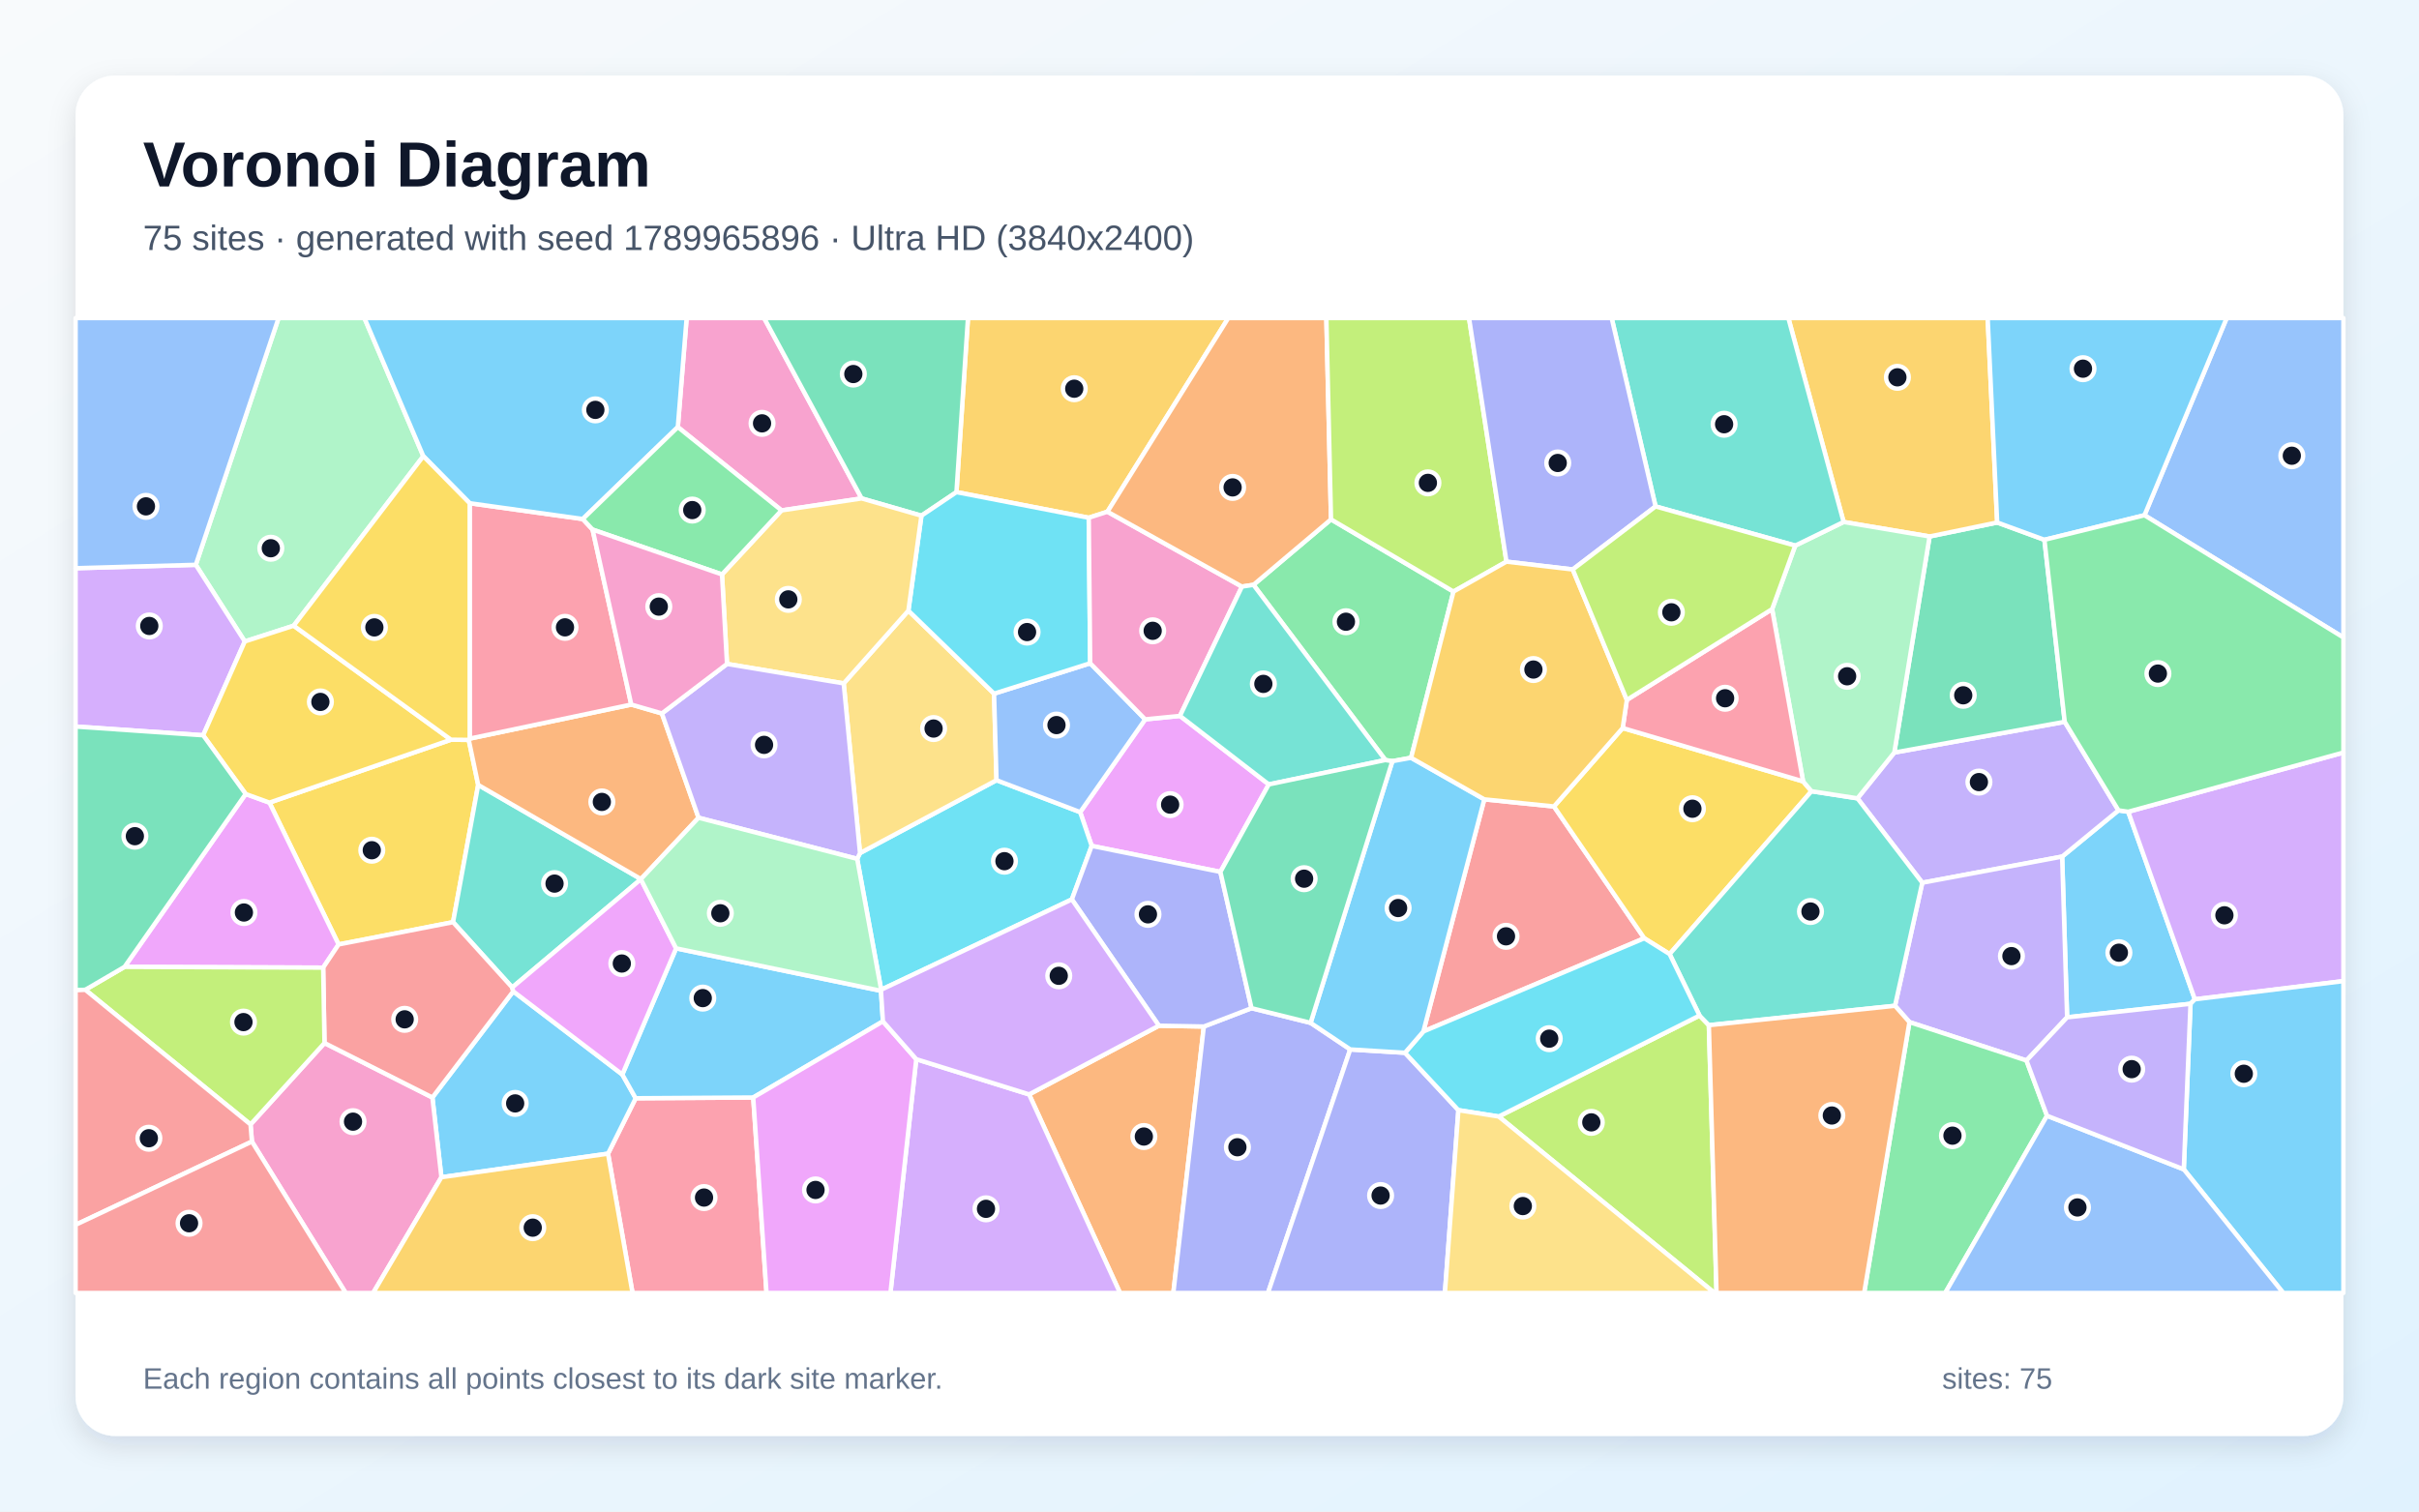
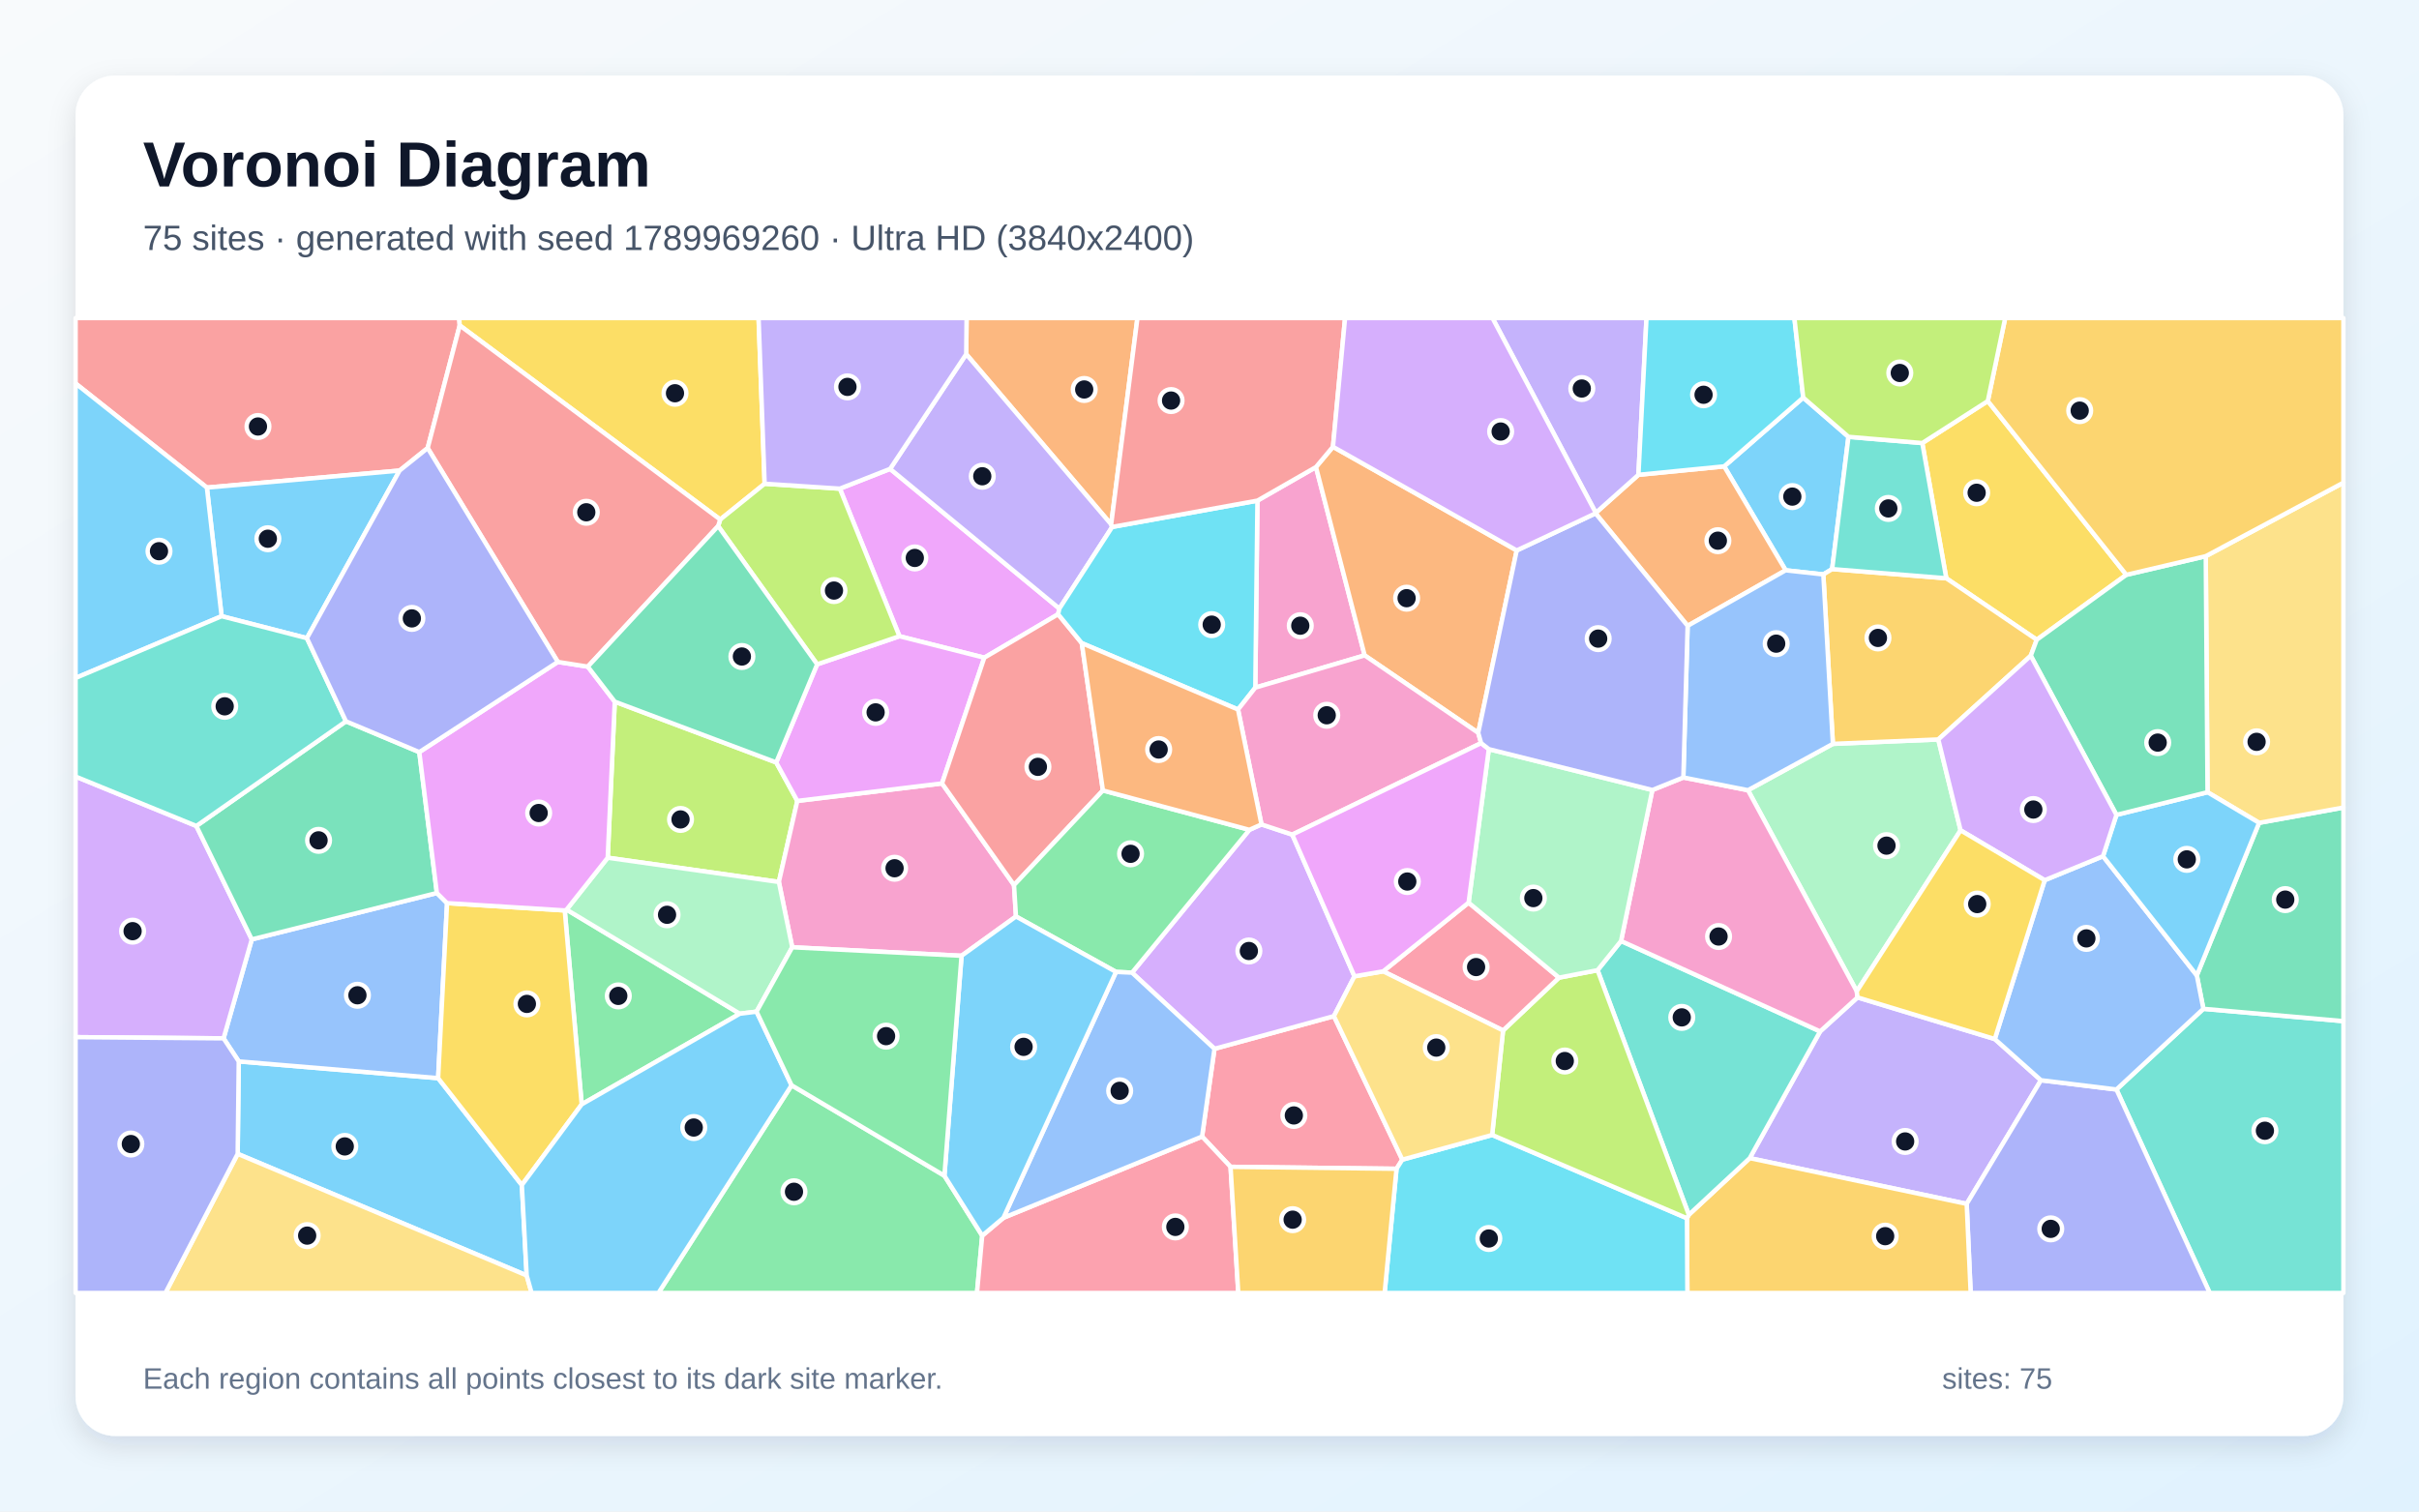
<svg xmlns="http://www.w3.org/2000/svg" width="3840" height="2400" viewBox="0 0 3840 2400" role="img" aria-labelledby="title description">
  <defs>
    <linearGradient id="background" x1="0" y1="0" x2="1" y2="1">
      <stop stop-color="#F8FAFC" />
      <stop offset="1" stop-color="#E0F2FE" />
    </linearGradient>
    <filter id="shadow" x="-5%" y="-5%" width="110%" height="110%">
      <feDropShadow dx="0" dy="15" stdDeviation="22" flood-color="#0F172A" flood-opacity=".12" />
    </filter>
  </defs>
  <rect width="3840" height="2400" fill="url(#background)" />
  <rect x="120" y="120" width="3600" height="2160" rx="63" fill="#FFFFFF" filter="url(#shadow)" />
  <g font-family="Arial, sans-serif">
    <text x="227" y="296" font-size="101" font-weight="700" fill="#0F172A">Voronoi Diagram</text>
-     <text x="227" y="397" font-size="56" fill="#475569">75 sites · generated with seed 1789965896 · Ultra HD (3840x2400)</text>
+     <text x="227" y="397" font-size="56" fill="#475569">75 sites · generated with seed 1789969260 · Ultra HD (3840x2400)</text>
  </g>
  <g stroke="#FFFFFF" stroke-width="7" stroke-linejoin="round">
-     <polygon points="3477.3,1593.8 3281.4,1615.3 3273.5,1360.1 3362.9,1286.7 3378.4,1288.9 3484.2,1586.7" fill="#38BDF8" fill-opacity="0.65" />
-     <polygon points="3051.5,1401.6 2948.6,1267.6 3007.1,1194.9 3277.6,1146.1 3362.9,1286.7 3273.5,1360.1" fill="#A78BFA" fill-opacity="0.65" />
-     <polygon points="1367.8,791.4 1240.6,810.4 1076.0,678.1 1090.0,505.0 1213.0,505.0" fill="#F472B6" fill-opacity="0.65" />
-     <polygon points="1633.6,1737.7 1839.7,1628.6 1911.0,1629.9 1862.6,2053.0 1778.0,2053.0" fill="#FB923C" fill-opacity="0.65" />
-     <polygon points="537.5,1499.6 427.7,1274.4 715.9,1174.5 744.1,1174.8 759.1,1246.3 719.2,1464.2" fill="#FACC15" fill-opacity="0.65" />
-     <polygon points="2240.0,1203.2 2210.3,1208.6 2199.2,1206.8 1989.8,928.6 2112.9,824.7 2307.3,939.3" fill="#4ADE80" fill-opacity="0.65" />
-     <polygon points="1017.4,1395.8 1017.3,1396.1 813.1,1567.9 719.2,1464.2 759.1,1246.3" fill="#2DD4BF" fill-opacity="0.65" />
-     <polygon points="3404.2,818.1 3534.7,505.0 3720.0,505.0 3720.0,1012.2" fill="#60A5FA" fill-opacity="0.65" />
-     <polygon points="1937.3,1384.4 1733.0,1343.1 1714.7,1289.5 1817.9,1142.2 1873.1,1136.7 2014.1,1245.5" fill="#E879F9" fill-opacity="0.65" />
-     <polygon points="3063.1,851.8 3170.4,829.6 3245.4,857.1 3277.6,1146.1 3007.1,1194.9" fill="#34D399" fill-opacity="0.65" />
-     <polygon points="2466.8,1280.5 2610.2,1489.8 2259.5,1637.8 2356.2,1269.2" fill="#F87171" fill-opacity="0.65" />
-     <polygon points="1911.0,1629.9 1986.7,1600.8 2080.5,1624.1 2143.4,1666.3 2012.8,2053.0 1862.6,2053.0" fill="#818CF8" fill-opacity="0.65" />
-     <polygon points="1758.0,812.5 1728.3,822.1 1518.3,781.4 1536.6,505.0 1949.8,505.0" fill="#FBBF24" fill-opacity="0.65" />
-     <polygon points="2379.1,1772.8 2697.9,1612.5 2712.7,1627.8 2724.9,2053.0 2721.7,2053.0" fill="#A3E635" fill-opacity="0.65" />
-     <polygon points="3484.2,1586.7 3378.4,1288.9 3720.0,1194.9 3720.0,1557.8" fill="#C084FC" fill-opacity="0.65" />
-     <polygon points="965.2,1831.8 1009.1,1743.8 1195.7,1742.6 1216.8,2053.0 1004.1,2053.0" fill="#FB7185" fill-opacity="0.65" />
-     <polygon points="1398.8,1571.5 1360.7,1363.7 1365.2,1354.5 1581.9,1238.8 1714.7,1289.5 1733.0,1343.1 1701.5,1428.1" fill="#22D3EE" fill-opacity="0.65" />
-     <polygon points="672.0,724.3 466.2,993.5 388.6,1018.5 310.8,896.8 442.2,505.0 578.5,505.0" fill="#86EFAC" fill-opacity="0.65" />
-     <polygon points="1339.3,1085.1 1442.0,969.6 1578.0,1101.4 1581.9,1238.8 1365.2,1354.5" fill="#FCD34D" fill-opacity="0.65" />
-     <polygon points="700.7,1869.2 686.4,1742.6 814.7,1574.1 987.9,1706.1 1009.1,1743.8 965.2,1831.8" fill="#38BDF8" fill-opacity="0.65" />
-     <polygon points="1401.6,1621.7 1195.7,1742.6 1009.1,1743.8 987.9,1706.1 1073.3,1505.8 1398.5,1573.2" fill="#38BDF8" fill-opacity="0.65" />
-     <polygon points="3216.9,1683.9 3031.1,1622.9 3008.2,1597.0 3051.5,1401.6 3273.5,1360.1 3281.4,1615.3" fill="#A78BFA" fill-opacity="0.65" />
-     <polygon points="399.9,1812.6 397.7,1785.4 515.1,1656.1 686.4,1742.6 700.7,1869.2 592.3,2053.0 548.8,2053.0" fill="#F472B6" fill-opacity="0.65" />
-     <polygon points="745.6,1172.8 1002.1,1118.7 1050.7,1132.8 1108.9,1298.4 1017.4,1395.8 759.1,1246.3 744.1,1174.8" fill="#FB923C" fill-opacity="0.65" />
-     <polygon points="2575.9,1156.0 2862.3,1240.7 2875.6,1256.3 2650.4,1514.9 2610.2,1489.8 2466.8,1280.5" fill="#FACC15" fill-opacity="0.65" />
-     <polygon points="3031.1,1622.9 3216.9,1683.9 3249.5,1771.6 3087.9,2053.0 2959.2,2053.0" fill="#4ADE80" fill-opacity="0.65" />
-     <polygon points="3008.2,1597.0 2712.7,1627.8 2697.9,1612.5 2650.4,1514.9 2875.6,1256.3 2948.6,1267.6 3051.5,1401.6" fill="#2DD4BF" fill-opacity="0.65" />
-     <polygon points="1578.0,1101.4 1730.6,1053.1 1817.9,1142.2 1714.7,1289.5 1581.9,1238.8" fill="#60A5FA" fill-opacity="0.65" />
-     <polygon points="513.0,1536.4 197.7,1535.2 390.0,1260.7 427.7,1274.4 537.5,1499.6" fill="#E879F9" fill-opacity="0.65" />
-     <polygon points="1518.3,781.4 1462.7,818.8 1367.8,791.4 1213.0,505.0 1536.6,505.0" fill="#34D399" fill-opacity="0.65" />
-     <polygon points="515.1,1656.1 513.0,1536.4 537.5,1499.6 719.2,1464.2 813.1,1567.9 814.7,1574.1 686.4,1742.6" fill="#F87171" fill-opacity="0.65" />
-     <polygon points="1986.7,1600.8 1911.0,1629.9 1839.7,1628.6 1701.5,1428.1 1733.0,1343.1 1937.3,1384.4" fill="#818CF8" fill-opacity="0.65" />
-     <polygon points="3170.4,829.6 3063.1,851.8 2926.6,828.8 2838.9,505.0 3155.3,505.0" fill="#FBBF24" fill-opacity="0.65" />
-     <polygon points="135.4,1571.6 197.7,1535.2 513.0,1536.4 515.1,1656.1 397.7,1785.4" fill="#A3E635" fill-opacity="0.65" />
-     <polygon points="310.8,896.8 388.6,1018.5 322.5,1167.5 120.0,1153.6 120.0,902.2" fill="#C084FC" fill-opacity="0.65" />
-     <polygon points="745.6,799.0 925.1,824.1 940.7,840.9 1002.1,1118.7 745.6,1172.8" fill="#FB7185" fill-opacity="0.65" />
-     <polygon points="1462.7,818.8 1518.3,781.4 1728.3,822.1 1730.6,1053.1 1578.0,1101.4 1442.0,969.6" fill="#22D3EE" fill-opacity="0.65" />
-     <polygon points="2875.6,1256.3 2862.3,1240.7 2813.1,967.2 2849.8,866.3 2926.6,828.8 3063.1,851.8 3007.1,1194.9 2948.6,1267.6" fill="#86EFAC" fill-opacity="0.65" />
-     <polygon points="1462.7,818.8 1442.0,969.6 1339.3,1085.1 1154.1,1054.2 1146.1,912.1 1240.6,810.4 1367.8,791.4" fill="#FCD34D" fill-opacity="0.65" />
-     <polygon points="925.1,824.1 745.6,799.0 672.0,724.3 578.5,505.0 1090.0,505.0 1076.0,678.1" fill="#38BDF8" fill-opacity="0.65" />
-     <polygon points="3466.6,1856.7 3477.3,1593.8 3484.2,1586.7 3720.0,1557.8 3720.0,2053.0 3624.5,2053.0" fill="#38BDF8" fill-opacity="0.65" />
-     <polygon points="1154.1,1054.2 1339.3,1085.1 1365.2,1354.5 1360.7,1363.7 1108.9,1298.4 1050.7,1132.8" fill="#A78BFA" fill-opacity="0.65" />
-     <polygon points="1730.6,1053.1 1728.3,822.1 1758.0,812.5 1971.5,931.4 1873.1,1136.7 1817.9,1142.2" fill="#F472B6" fill-opacity="0.65" />
-     <polygon points="2112.9,824.7 1989.8,928.6 1971.5,931.4 1758.0,812.5 1949.8,505.0 2105.5,505.0" fill="#FB923C" fill-opacity="0.65" />
-     <polygon points="715.9,1174.5 427.7,1274.4 390.0,1260.7 322.5,1167.5 388.6,1018.5 466.2,993.5" fill="#FACC15" fill-opacity="0.65" />
-     <polygon points="1146.1,912.1 940.7,840.9 925.1,824.1 1076.0,678.1 1240.6,810.4" fill="#4ADE80" fill-opacity="0.65" />
-     <polygon points="1971.5,931.4 1989.8,928.6 2199.2,1206.8 2014.1,1245.5 1873.1,1136.7" fill="#2DD4BF" fill-opacity="0.65" />
-     <polygon points="3249.5,1771.6 3466.6,1856.7 3624.5,2053.0 3087.9,2053.0" fill="#60A5FA" fill-opacity="0.65" />
-     <polygon points="1073.3,1505.8 987.9,1706.1 814.7,1574.1 813.1,1567.9 1017.3,1396.1" fill="#E879F9" fill-opacity="0.65" />
-     <polygon points="390.0,1260.7 197.7,1535.2 135.4,1571.6 120.0,1572.3 120.0,1153.6 322.5,1167.5" fill="#34D399" fill-opacity="0.65" />
-     <polygon points="120.0,1944.8 120.0,1572.3 135.4,1571.6 397.7,1785.4 399.9,1812.6" fill="#F87171" fill-opacity="0.65" />
-     <polygon points="2143.4,1666.3 2230.3,1671.6 2315.1,1762.7 2293.7,2053.0 2012.8,2053.0" fill="#818CF8" fill-opacity="0.65" />
-     <polygon points="700.7,1869.2 965.2,1831.8 1004.1,2053.0 592.3,2053.0" fill="#FBBF24" fill-opacity="0.65" />
-     <polygon points="2391.4,891.8 2307.3,939.3 2112.9,824.7 2105.5,505.0 2332.0,505.0" fill="#A3E635" fill-opacity="0.65" />
-     <polygon points="1454.5,1681.8 1633.6,1737.7 1778.0,2053.0 1413.5,2053.0" fill="#C084FC" fill-opacity="0.65" />
-     <polygon points="2582.5,1111.3 2813.1,967.2 2862.3,1240.7 2575.9,1156.0" fill="#FB7185" fill-opacity="0.65" />
-     <polygon points="2650.4,1514.9 2697.9,1612.5 2379.1,1772.8 2315.1,1762.7 2230.3,1671.6 2259.5,1637.8 2610.2,1489.8" fill="#22D3EE" fill-opacity="0.65" />
-     <polygon points="1108.9,1298.4 1360.7,1363.7 1398.8,1571.5 1398.5,1573.2 1073.3,1505.8 1017.3,1396.1 1017.4,1395.8" fill="#86EFAC" fill-opacity="0.65" />
-     <polygon points="2315.1,1762.7 2379.1,1772.8 2721.7,2053.0 2293.7,2053.0" fill="#FCD34D" fill-opacity="0.65" />
-     <polygon points="2356.2,1269.2 2259.5,1637.8 2230.3,1671.6 2143.4,1666.3 2080.5,1624.1 2210.3,1208.6 2240.0,1203.2" fill="#38BDF8" fill-opacity="0.65" />
-     <polygon points="3404.2,818.1 3245.4,857.1 3170.4,829.6 3155.3,505.0 3534.7,505.0" fill="#38BDF8" fill-opacity="0.65" />
-     <polygon points="3249.5,1771.6 3216.9,1683.9 3281.4,1615.3 3477.3,1593.8 3466.6,1856.7" fill="#A78BFA" fill-opacity="0.65" />
-     <polygon points="1146.1,912.1 1154.1,1054.2 1050.7,1132.8 1002.1,1118.7 940.7,840.9" fill="#F472B6" fill-opacity="0.65" />
-     <polygon points="2712.7,1627.8 3008.2,1597.0 3031.1,1622.9 2959.2,2053.0 2724.9,2053.0" fill="#FB923C" fill-opacity="0.65" />
-     <polygon points="745.6,799.0 745.6,1172.8 744.1,1174.8 715.9,1174.5 466.2,993.5 672.0,724.3" fill="#FACC15" fill-opacity="0.65" />
-     <polygon points="3378.4,1288.9 3362.9,1286.7 3277.6,1146.1 3245.4,857.1 3404.2,818.1 3720.0,1012.2 3720.0,1194.9" fill="#4ADE80" fill-opacity="0.65" />
-     <polygon points="2926.6,828.8 2849.8,866.3 2628.1,804.1 2558.4,505.0 2838.9,505.0" fill="#2DD4BF" fill-opacity="0.65" />
-     <polygon points="310.8,896.8 120.0,902.2 120.0,505.0 442.2,505.0" fill="#60A5FA" fill-opacity="0.65" />
-     <polygon points="1195.7,1742.6 1401.6,1621.7 1454.5,1681.8 1413.5,2053.0 1216.8,2053.0" fill="#E879F9" fill-opacity="0.65" />
-     <polygon points="2080.5,1624.1 1986.7,1600.8 1937.3,1384.4 2014.1,1245.5 2199.2,1206.8 2210.3,1208.6" fill="#34D399" fill-opacity="0.65" />
-     <polygon points="120.0,1944.8 399.9,1812.6 548.8,2053.0 120.0,2053.0" fill="#F87171" fill-opacity="0.65" />
-     <polygon points="2628.1,804.1 2496.6,904.2 2391.4,891.8 2332.0,505.0 2558.4,505.0" fill="#818CF8" fill-opacity="0.65" />
-     <polygon points="2496.6,904.2 2582.5,1111.3 2575.9,1156.0 2466.8,1280.5 2356.2,1269.2 2240.0,1203.2 2307.3,939.3 2391.4,891.8" fill="#FBBF24" fill-opacity="0.65" />
-     <polygon points="2496.6,904.2 2628.1,804.1 2849.8,866.3 2813.1,967.2 2582.5,1111.3" fill="#A3E635" fill-opacity="0.65" />
-     <polygon points="1454.5,1681.8 1401.6,1621.7 1398.5,1573.2 1398.8,1571.5 1701.5,1428.1 1839.7,1628.6 1633.6,1737.7" fill="#C084FC" fill-opacity="0.65" />
+     <polygon points="828.4,1881.6 836.1,2025.2 377.3,1832.1 379.0,1685.3 695.5,1711.9" fill="#38BDF8" fill-opacity="0.65" />
+     <polygon points="2777.6,1838.9 2889.3,1637.7 2948.7,1583.7 3166.6,1649.8 3239.9,1715.2 3122.0,1911.5" fill="#A78BFA" fill-opacity="0.65" />
+     <polygon points="2089.0,741.6 2166.3,1040.6 1992.7,1091.8 1996.1,794.9" fill="#F472B6" fill-opacity="0.65" />
+     <polygon points="1763.9,832.6 1533.8,562.3 1534.4,505.0 1805.6,505.0" fill="#FB923C" fill-opacity="0.65" />
+     <polygon points="3155.5,636.8 3375.4,912.7 3233.2,1015.8 3089.6,918.2 3051.5,703.5" fill="#FACC15" fill-opacity="0.65" />
+     <polygon points="923.4,1753.5 896.5,1445.6 899.4,1444.3 1174.4,1609.6" fill="#4ADE80" fill-opacity="0.65" />
+     <polygon points="3359.7,1729.9 3497.7,1601.8 3720.0,1621.4 3720.0,2053.0 3507.8,2053.0" fill="#2DD4BF" fill-opacity="0.65" />
+     <polygon points="354.9,1648.7 399.7,1491.6 693.5,1417.9 709.7,1434.0 695.5,1711.9 379.0,1685.3" fill="#60A5FA" fill-opacity="0.65" />
+     <polygon points="1679.7,975.3 1562.5,1044.3 1427.8,1010.2 1333.2,775.9 1413.0,744.5 1681.7,966.3" fill="#E879F9" fill-opacity="0.65" />
+     <polygon points="3497.7,1601.8 3487.3,1548.7 3586.2,1306.5 3720.0,1282.2 3720.0,1621.4" fill="#34D399" fill-opacity="0.65" />
+     <polygon points="729.8,516.7 678.9,711.4 634.3,747.2 328.4,774.2 120.0,608.9 120.0,505.0 728.9,505.0" fill="#F87171" fill-opacity="0.65" />
+     <polygon points="3122.0,1911.5 3239.9,1715.2 3359.7,1729.9 3507.8,2053.0 3128.3,2053.0" fill="#818CF8" fill-opacity="0.65" />
+     <polygon points="2677.9,1934.3 2680.9,1928.8 2777.6,1838.9 3122.0,1911.5 3128.3,2053.0 2678.6,2053.0" fill="#FBBF24" fill-opacity="0.65" />
+     <polygon points="975.9,1114.1 1232.2,1210.6 1265.7,1271.7 1236.4,1400.4 964.7,1361.9" fill="#A3E635" fill-opacity="0.65" />
+     <polygon points="311.7,1311.5 399.7,1491.6 354.9,1648.7 120.0,1646.8 120.0,1233.0" fill="#C084FC" fill-opacity="0.65" />
+     <polygon points="1953.4,1852.7 1908.2,1804.6 1927.9,1665.3 2117.5,1613.4 2226.1,1841.3 2216.9,1855.8" fill="#FB7185" fill-opacity="0.65" />
+     <polygon points="2216.9,1855.8 2226.1,1841.3 2368.7,1802.1 2677.9,1934.3 2678.6,2053.0 2198.0,2053.0" fill="#22D3EE" fill-opacity="0.65" />
+     <polygon points="2947.5,1574.0 2774.8,1254.7 2909.6,1181.1 3076.9,1174.1 3112.3,1318.4" fill="#86EFAC" fill-opacity="0.65" />
+     <polygon points="377.3,1832.1 836.1,2025.2 843.9,2053.0 262.6,2053.0" fill="#FCD34D" fill-opacity="0.65" />
+     <polygon points="487.2,1013.3 351.8,978.4 328.4,774.2 634.3,747.2" fill="#38BDF8" fill-opacity="0.65" />
+     <polygon points="2862.5,631.3 2934.3,693.6 2908.4,903.6 2894.4,912.1 2834.6,905.5 2737.0,740.5" fill="#38BDF8" fill-opacity="0.65" />
+     <polygon points="1533.8,562.3 1763.9,832.6 1765.5,836.7 1681.7,966.3 1413.0,744.5" fill="#A78BFA" fill-opacity="0.65" />
+     <polygon points="1609.7,1405.3 1612.8,1455.2 1526.4,1517.6 1257.6,1504.1 1236.4,1400.4 1265.7,1271.7 1495.4,1243.9" fill="#F472B6" fill-opacity="0.65" />
+     <polygon points="2679.0,993.7 2532.8,815.1 2533.2,814.3 2600.9,753.9 2737.0,740.5 2834.6,905.5" fill="#FB923C" fill-opacity="0.65" />
+     <polygon points="1213.8,768.1 1143.3,824.9 729.8,516.7 728.9,505.0 1204.2,505.0" fill="#FACC15" fill-opacity="0.65" />
+     <polygon points="1256.6,1723.2 1499.2,1866.8 1559.2,1962.0 1550.9,2053.0 1045.2,2053.0" fill="#4ADE80" fill-opacity="0.65" />
+     <polygon points="2536.0,1540.5 2573.3,1494.1 2889.3,1637.7 2777.6,1838.9 2680.9,1928.8" fill="#2DD4BF" fill-opacity="0.65" />
+     <polygon points="3245.8,1397.6 3338.4,1359.5 3487.3,1548.7 3497.7,1601.8 3359.7,1729.9 3239.9,1715.2 3166.6,1649.8" fill="#60A5FA" fill-opacity="0.65" />
+     <polygon points="1495.4,1243.9 1265.7,1271.7 1232.2,1210.6 1297.2,1054.8 1427.8,1010.2 1562.5,1044.3" fill="#E879F9" fill-opacity="0.65" />
+     <polygon points="311.7,1311.5 549.2,1145.3 665.6,1194.2 693.5,1417.9 399.7,1491.6" fill="#34D399" fill-opacity="0.65" />
+     <polygon points="1717.3,1021.2 1750.8,1255.1 1609.7,1405.3 1495.4,1243.9 1562.5,1044.3 1679.7,975.3" fill="#F87171" fill-opacity="0.65" />
+     <polygon points="120.0,1646.8 354.9,1648.7 379.0,1685.3 377.3,1832.1 262.6,2053.0 120.0,2053.0" fill="#818CF8" fill-opacity="0.65" />
+     <polygon points="3223.7,1041.2 3076.9,1174.1 2909.6,1181.1 2894.4,912.1 2908.4,903.6 3089.6,918.2 3233.2,1015.8" fill="#FBBF24" fill-opacity="0.65" />
+     <polygon points="1140.0,835.3 1143.3,824.9 1213.8,768.1 1333.2,775.9 1427.8,1010.2 1297.2,1054.8" fill="#A3E635" fill-opacity="0.65" />
+     <polygon points="2002.5,1309.0 2051.4,1325.2 2150.1,1550.2 2117.5,1613.4 1927.9,1665.3 1797.0,1544.4 1983.3,1317.6" fill="#C084FC" fill-opacity="0.65" />
+     <polygon points="1559.2,1962.0 1592.9,1933.6 1908.2,1804.6 1953.4,1852.7 1965.7,2053.0 1550.9,2053.0" fill="#FB7185" fill-opacity="0.65" />
+     <polygon points="1965.3,1126.6 1717.3,1021.2 1679.7,975.3 1681.7,966.3 1765.5,836.7 1996.1,794.9 1992.7,1091.8" fill="#22D3EE" fill-opacity="0.65" />
+     <polygon points="1257.6,1504.1 1201.0,1606.3 1174.4,1609.6 899.4,1444.3 964.7,1361.9 1236.4,1400.4" fill="#86EFAC" fill-opacity="0.65" />
+     <polygon points="3586.2,1306.5 3504.3,1257.9 3501.5,883.1 3720.0,766.4 3720.0,1282.2" fill="#FCD34D" fill-opacity="0.65" />
+     <polygon points="328.4,774.2 351.8,978.4 120.0,1076.5 120.0,608.9" fill="#38BDF8" fill-opacity="0.65" />
+     <polygon points="3359.7,1293.9 3504.3,1257.9 3586.2,1306.5 3487.3,1548.7 3338.4,1359.5" fill="#38BDF8" fill-opacity="0.65" />
+     <polygon points="2600.9,753.9 2533.2,814.3 2369.2,505.0 2613.7,505.0" fill="#A78BFA" fill-opacity="0.65" />
+     <polygon points="2573.3,1494.1 2623.0,1254.4 2672.2,1234.5 2774.8,1254.7 2947.5,1574.0 2948.7,1583.7 2889.3,1637.7" fill="#F472B6" fill-opacity="0.65" />
+     <polygon points="2116.0,709.4 2407.7,874.0 2346.6,1163.6 2166.3,1040.6 2089.0,741.6" fill="#FB923C" fill-opacity="0.65" />
+     <polygon points="896.5,1445.6 923.4,1753.5 828.4,1881.6 695.5,1711.9 709.7,1434.0" fill="#FACC15" fill-opacity="0.65" />
+     <polygon points="1983.3,1317.6 1797.0,1544.4 1771.6,1543.2 1612.8,1455.2 1609.7,1405.3 1750.8,1255.1" fill="#4ADE80" fill-opacity="0.65" />
+     <polygon points="351.8,978.4 487.2,1013.3 549.2,1145.3 311.7,1311.5 120.0,1233.0 120.0,1076.5" fill="#2DD4BF" fill-opacity="0.65" />
+     <polygon points="1592.9,1933.6 1771.6,1543.2 1797.0,1544.4 1927.9,1665.3 1908.2,1804.6" fill="#60A5FA" fill-opacity="0.65" />
+     <polygon points="665.6,1194.2 885.5,1051.0 933.1,1058.5 975.9,1114.1 964.7,1361.9 899.4,1444.3 896.5,1445.6 709.7,1434.0 693.5,1417.9" fill="#E879F9" fill-opacity="0.65" />
+     <polygon points="3501.5,883.1 3504.3,1257.9 3359.7,1293.9 3223.7,1041.2 3233.2,1015.8 3375.4,912.7" fill="#34D399" fill-opacity="0.65" />
+     <polygon points="1143.3,824.9 1140.0,835.3 933.1,1058.5 885.5,1051.0 678.9,711.4 729.8,516.7" fill="#F87171" fill-opacity="0.65" />
+     <polygon points="885.5,1051.0 665.6,1194.2 549.2,1145.3 487.2,1013.3 634.3,747.2 678.9,711.4" fill="#818CF8" fill-opacity="0.65" />
+     <polygon points="1953.4,1852.7 2216.9,1855.8 2198.0,2053.0 1965.7,2053.0" fill="#FBBF24" fill-opacity="0.65" />
+     <polygon points="2368.7,1802.1 2386.0,1636.2 2474.8,1552.3 2536.0,1540.5 2680.9,1928.8 2677.9,1934.3" fill="#A3E635" fill-opacity="0.65" />
+     <polygon points="3359.7,1293.9 3338.4,1359.5 3245.8,1397.6 3112.3,1318.4 3076.9,1174.1 3223.7,1041.2" fill="#C084FC" fill-opacity="0.65" />
+     <polygon points="2331.3,1433.2 2474.8,1552.3 2386.0,1636.2 2195.7,1542.3" fill="#FB7185" fill-opacity="0.65" />
+     <polygon points="2862.5,631.3 2737.0,740.5 2600.9,753.9 2613.7,505.0 2848.5,505.0" fill="#22D3EE" fill-opacity="0.65" />
+     <polygon points="2623.0,1254.4 2573.3,1494.1 2536.0,1540.5 2474.8,1552.3 2331.3,1433.2 2363.4,1189.5" fill="#86EFAC" fill-opacity="0.65" />
+     <polygon points="2195.7,1542.3 2386.0,1636.2 2368.7,1802.1 2226.1,1841.3 2117.5,1613.4 2150.1,1550.2" fill="#FCD34D" fill-opacity="0.65" />
+     <polygon points="836.1,2025.2 828.4,1881.6 923.4,1753.5 1174.4,1609.6 1201.0,1606.3 1256.6,1723.2 1045.2,2053.0 843.9,2053.0" fill="#38BDF8" fill-opacity="0.65" />
+     <polygon points="1592.9,1933.6 1559.2,1962.0 1499.2,1866.8 1526.4,1517.6 1612.8,1455.2 1771.6,1543.2" fill="#38BDF8" fill-opacity="0.65" />
+     <polygon points="1533.8,562.3 1413.0,744.5 1333.2,775.9 1213.8,768.1 1204.2,505.0 1534.4,505.0" fill="#A78BFA" fill-opacity="0.65" />
+     <polygon points="2346.6,1163.6 2351.2,1179.9 2051.4,1325.2 2002.5,1309.0 1965.3,1126.6 1992.7,1091.8 2166.3,1040.6" fill="#F472B6" fill-opacity="0.65" />
+     <polygon points="2002.5,1309.0 1983.3,1317.6 1750.8,1255.1 1717.3,1021.2 1965.3,1126.6" fill="#FB923C" fill-opacity="0.65" />
+     <polygon points="3245.8,1397.6 3166.6,1649.8 2948.7,1583.7 2947.5,1574.0 3112.3,1318.4" fill="#FACC15" fill-opacity="0.65" />
+     <polygon points="1499.2,1866.8 1256.6,1723.2 1201.0,1606.3 1257.6,1504.1 1526.4,1517.6" fill="#4ADE80" fill-opacity="0.65" />
+     <polygon points="3051.5,703.5 3089.6,918.2 2908.4,903.6 2934.3,693.6" fill="#2DD4BF" fill-opacity="0.65" />
+     <polygon points="2679.0,993.7 2834.6,905.5 2894.4,912.1 2909.6,1181.1 2774.8,1254.7 2672.2,1234.5" fill="#60A5FA" fill-opacity="0.65" />
+     <polygon points="2351.2,1179.9 2363.4,1189.5 2331.3,1433.2 2195.7,1542.3 2150.1,1550.2 2051.4,1325.2" fill="#E879F9" fill-opacity="0.65" />
+     <polygon points="933.1,1058.5 1140.0,835.3 1297.2,1054.8 1232.2,1210.6 975.9,1114.1" fill="#34D399" fill-opacity="0.65" />
+     <polygon points="2116.0,709.4 2089.0,741.6 1996.1,794.9 1765.5,836.7 1763.9,832.6 1805.6,505.0 2135.2,505.0" fill="#F87171" fill-opacity="0.65" />
+     <polygon points="2363.4,1189.5 2351.2,1179.9 2346.6,1163.6 2407.7,874.0 2532.8,815.1 2679.0,993.7 2672.2,1234.5 2623.0,1254.4" fill="#818CF8" fill-opacity="0.65" />
+     <polygon points="3501.5,883.1 3375.4,912.7 3155.5,636.8 3183.1,505.0 3720.0,505.0 3720.0,766.4" fill="#FBBF24" fill-opacity="0.65" />
+     <polygon points="3155.5,636.8 3051.5,703.5 2934.3,693.6 2862.5,631.3 2848.5,505.0 3183.1,505.0" fill="#A3E635" fill-opacity="0.65" />
+     <polygon points="2533.2,814.3 2532.8,815.1 2407.7,874.0 2116.0,709.4 2135.2,505.0 2369.2,505.0" fill="#C084FC" fill-opacity="0.65" />
  </g>
  <g>
-     <circle cx="3363.6" cy="1512.7" r="18" fill="#0F172A" stroke="#FFFFFF" stroke-width="7" />
-     <circle cx="3141.4" cy="1241.8" r="18" fill="#0F172A" stroke="#FFFFFF" stroke-width="7" />
-     <circle cx="1209.7" cy="672.2" r="18" fill="#0F172A" stroke="#FFFFFF" stroke-width="7" />
-     <circle cx="1815.8" cy="1804.6" r="18" fill="#0F172A" stroke="#FFFFFF" stroke-width="7" />
-     <circle cx="590.2" cy="1350.0" r="18" fill="#0F172A" stroke="#FFFFFF" stroke-width="7" />
-     <circle cx="2136.6" cy="987.2" r="18" fill="#0F172A" stroke="#FFFFFF" stroke-width="7" />
-     <circle cx="880.3" cy="1403.0" r="18" fill="#0F172A" stroke="#FFFFFF" stroke-width="7" />
-     <circle cx="3638.1" cy="723.6" r="18" fill="#0F172A" stroke="#FFFFFF" stroke-width="7" />
-     <circle cx="1857.5" cy="1277.6" r="18" fill="#0F172A" stroke="#FFFFFF" stroke-width="7" />
-     <circle cx="3116.5" cy="1104.0" r="18" fill="#0F172A" stroke="#FFFFFF" stroke-width="7" />
-     <circle cx="2390.7" cy="1486.7" r="18" fill="#0F172A" stroke="#FFFFFF" stroke-width="7" />
-     <circle cx="1964.3" cy="1821.6" r="18" fill="#0F172A" stroke="#FFFFFF" stroke-width="7" />
-     <circle cx="1705.3" cy="617.2" r="18" fill="#0F172A" stroke="#FFFFFF" stroke-width="7" />
-     <circle cx="2526.1" cy="1782.1" r="18" fill="#0F172A" stroke="#FFFFFF" stroke-width="7" />
-     <circle cx="3531.1" cy="1453.3" r="18" fill="#0F172A" stroke="#FFFFFF" stroke-width="7" />
-     <circle cx="1117.6" cy="1901.5" r="18" fill="#0F172A" stroke="#FFFFFF" stroke-width="7" />
-     <circle cx="1594.5" cy="1367.4" r="18" fill="#0F172A" stroke="#FFFFFF" stroke-width="7" />
-     <circle cx="429.9" cy="870.5" r="18" fill="#0F172A" stroke="#FFFFFF" stroke-width="7" />
-     <circle cx="1482.0" cy="1156.8" r="18" fill="#0F172A" stroke="#FFFFFF" stroke-width="7" />
-     <circle cx="817.8" cy="1752.0" r="18" fill="#0F172A" stroke="#FFFFFF" stroke-width="7" />
-     <circle cx="1115.6" cy="1584.8" r="18" fill="#0F172A" stroke="#FFFFFF" stroke-width="7" />
-     <circle cx="3193.0" cy="1518.1" r="18" fill="#0F172A" stroke="#FFFFFF" stroke-width="7" />
-     <circle cx="560.4" cy="1781.0" r="18" fill="#0F172A" stroke="#FFFFFF" stroke-width="7" />
-     <circle cx="955.4" cy="1273.3" r="18" fill="#0F172A" stroke="#FFFFFF" stroke-width="7" />
-     <circle cx="2686.6" cy="1284.1" r="18" fill="#0F172A" stroke="#FFFFFF" stroke-width="7" />
-     <circle cx="3099.4" cy="1803.2" r="18" fill="#0F172A" stroke="#FFFFFF" stroke-width="7" />
-     <circle cx="2874.0" cy="1447.3" r="18" fill="#0F172A" stroke="#FFFFFF" stroke-width="7" />
-     <circle cx="1677.1" cy="1151.3" r="18" fill="#0F172A" stroke="#FFFFFF" stroke-width="7" />
-     <circle cx="387.2" cy="1448.9" r="18" fill="#0F172A" stroke="#FFFFFF" stroke-width="7" />
-     <circle cx="1354.6" cy="593.9" r="18" fill="#0F172A" stroke="#FFFFFF" stroke-width="7" />
-     <circle cx="642.4" cy="1618.5" r="18" fill="#0F172A" stroke="#FFFFFF" stroke-width="7" />
-     <circle cx="1822.3" cy="1451.8" r="18" fill="#0F172A" stroke="#FFFFFF" stroke-width="7" />
-     <circle cx="3012.0" cy="599.1" r="18" fill="#0F172A" stroke="#FFFFFF" stroke-width="7" />
-     <circle cx="386.5" cy="1622.9" r="18" fill="#0F172A" stroke="#FFFFFF" stroke-width="7" />
-     <circle cx="237.0" cy="993.9" r="18" fill="#0F172A" stroke="#FFFFFF" stroke-width="7" />
-     <circle cx="896.9" cy="996.1" r="18" fill="#0F172A" stroke="#FFFFFF" stroke-width="7" />
-     <circle cx="1630.4" cy="1003.6" r="18" fill="#0F172A" stroke="#FFFFFF" stroke-width="7" />
-     <circle cx="2932.2" cy="1073.8" r="18" fill="#0F172A" stroke="#FFFFFF" stroke-width="7" />
-     <circle cx="1251.4" cy="951.7" r="18" fill="#0F172A" stroke="#FFFFFF" stroke-width="7" />
-     <circle cx="945.1" cy="650.8" r="18" fill="#0F172A" stroke="#FFFFFF" stroke-width="7" />
-     <circle cx="3561.9" cy="1704.9" r="18" fill="#0F172A" stroke="#FFFFFF" stroke-width="7" />
-     <circle cx="1212.9" cy="1182.7" r="18" fill="#0F172A" stroke="#FFFFFF" stroke-width="7" />
-     <circle cx="1829.8" cy="1001.6" r="18" fill="#0F172A" stroke="#FFFFFF" stroke-width="7" />
-     <circle cx="1956.7" cy="773.9" r="18" fill="#0F172A" stroke="#FFFFFF" stroke-width="7" />
-     <circle cx="508.6" cy="1114.5" r="18" fill="#0F172A" stroke="#FFFFFF" stroke-width="7" />
-     <circle cx="1098.9" cy="809.9" r="18" fill="#0F172A" stroke="#FFFFFF" stroke-width="7" />
-     <circle cx="2005.5" cy="1085.9" r="18" fill="#0F172A" stroke="#FFFFFF" stroke-width="7" />
-     <circle cx="3297.8" cy="1917.2" r="18" fill="#0F172A" stroke="#FFFFFF" stroke-width="7" />
-     <circle cx="987.1" cy="1529.9" r="18" fill="#0F172A" stroke="#FFFFFF" stroke-width="7" />
-     <circle cx="214.1" cy="1327.7" r="18" fill="#0F172A" stroke="#FFFFFF" stroke-width="7" />
-     <circle cx="236.3" cy="1807.3" r="18" fill="#0F172A" stroke="#FFFFFF" stroke-width="7" />
-     <circle cx="2191.6" cy="1898.3" r="18" fill="#0F172A" stroke="#FFFFFF" stroke-width="7" />
-     <circle cx="845.7" cy="1949.3" r="18" fill="#0F172A" stroke="#FFFFFF" stroke-width="7" />
-     <circle cx="2266.7" cy="766.7" r="18" fill="#0F172A" stroke="#FFFFFF" stroke-width="7" />
-     <circle cx="1565.2" cy="1919.4" r="18" fill="#0F172A" stroke="#FFFFFF" stroke-width="7" />
-     <circle cx="2738.5" cy="1108.7" r="18" fill="#0F172A" stroke="#FFFFFF" stroke-width="7" />
-     <circle cx="2459.3" cy="1649.2" r="18" fill="#0F172A" stroke="#FFFFFF" stroke-width="7" />
-     <circle cx="1143.5" cy="1450.1" r="18" fill="#0F172A" stroke="#FFFFFF" stroke-width="7" />
-     <circle cx="2417.4" cy="1915.0" r="18" fill="#0F172A" stroke="#FFFFFF" stroke-width="7" />
-     <circle cx="2219.4" cy="1441.8" r="18" fill="#0F172A" stroke="#FFFFFF" stroke-width="7" />
-     <circle cx="3306.6" cy="585.4" r="18" fill="#0F172A" stroke="#FFFFFF" stroke-width="7" />
-     <circle cx="3383.9" cy="1697.6" r="18" fill="#0F172A" stroke="#FFFFFF" stroke-width="7" />
-     <circle cx="1045.8" cy="963.2" r="18" fill="#0F172A" stroke="#FFFFFF" stroke-width="7" />
-     <circle cx="2907.9" cy="1771.2" r="18" fill="#0F172A" stroke="#FFFFFF" stroke-width="7" />
-     <circle cx="594.3" cy="996.2" r="18" fill="#0F172A" stroke="#FFFFFF" stroke-width="7" />
-     <circle cx="3425.5" cy="1069.5" r="18" fill="#0F172A" stroke="#FFFFFF" stroke-width="7" />
-     <circle cx="2736.9" cy="673.6" r="18" fill="#0F172A" stroke="#FFFFFF" stroke-width="7" />
-     <circle cx="231.7" cy="804.0" r="18" fill="#0F172A" stroke="#FFFFFF" stroke-width="7" />
-     <circle cx="1294.6" cy="1889.4" r="18" fill="#0F172A" stroke="#FFFFFF" stroke-width="7" />
-     <circle cx="2070.2" cy="1395.2" r="18" fill="#0F172A" stroke="#FFFFFF" stroke-width="7" />
-     <circle cx="300.1" cy="1942.3" r="18" fill="#0F172A" stroke="#FFFFFF" stroke-width="7" />
-     <circle cx="2472.8" cy="735.1" r="18" fill="#0F172A" stroke="#FFFFFF" stroke-width="7" />
-     <circle cx="2434.2" cy="1063.1" r="18" fill="#0F172A" stroke="#FFFFFF" stroke-width="7" />
-     <circle cx="2653.2" cy="972.2" r="18" fill="#0F172A" stroke="#FFFFFF" stroke-width="7" />
-     <circle cx="1680.7" cy="1549.4" r="18" fill="#0F172A" stroke="#FFFFFF" stroke-width="7" />
+     <circle cx="547.3" cy="1820.3" r="18" fill="#0F172A" stroke="#FFFFFF" stroke-width="7" />
+     <circle cx="3024.3" cy="1812.4" r="18" fill="#0F172A" stroke="#FFFFFF" stroke-width="7" />
+     <circle cx="2064.1" cy="993.5" r="18" fill="#0F172A" stroke="#FFFFFF" stroke-width="7" />
+     <circle cx="1721.1" cy="618.4" r="18" fill="#0F172A" stroke="#FFFFFF" stroke-width="7" />
+     <circle cx="3137.8" cy="782.4" r="18" fill="#0F172A" stroke="#FFFFFF" stroke-width="7" />
+     <circle cx="981.5" cy="1581.3" r="18" fill="#0F172A" stroke="#FFFFFF" stroke-width="7" />
+     <circle cx="3595.4" cy="1795.4" r="18" fill="#0F172A" stroke="#FFFFFF" stroke-width="7" />
+     <circle cx="567.4" cy="1580.3" r="18" fill="#0F172A" stroke="#FFFFFF" stroke-width="7" />
+     <circle cx="1452.2" cy="885.9" r="18" fill="#0F172A" stroke="#FFFFFF" stroke-width="7" />
+     <circle cx="3627.7" cy="1428.4" r="18" fill="#0F172A" stroke="#FFFFFF" stroke-width="7" />
+     <circle cx="409.5" cy="677.2" r="18" fill="#0F172A" stroke="#FFFFFF" stroke-width="7" />
+     <circle cx="3255.4" cy="1951.2" r="18" fill="#0F172A" stroke="#FFFFFF" stroke-width="7" />
+     <circle cx="2992.6" cy="1962.8" r="18" fill="#0F172A" stroke="#FFFFFF" stroke-width="7" />
+     <circle cx="1080.3" cy="1301.1" r="18" fill="#0F172A" stroke="#FFFFFF" stroke-width="7" />
+     <circle cx="210.5" cy="1478.5" r="18" fill="#0F172A" stroke="#FFFFFF" stroke-width="7" />
+     <circle cx="2053.9" cy="1771.1" r="18" fill="#0F172A" stroke="#FFFFFF" stroke-width="7" />
+     <circle cx="2363.4" cy="1966.5" r="18" fill="#0F172A" stroke="#FFFFFF" stroke-width="7" />
+     <circle cx="2994.7" cy="1342.7" r="18" fill="#0F172A" stroke="#FFFFFF" stroke-width="7" />
+     <circle cx="487.6" cy="1961.9" r="18" fill="#0F172A" stroke="#FFFFFF" stroke-width="7" />
+     <circle cx="425.2" cy="855.4" r="18" fill="#0F172A" stroke="#FFFFFF" stroke-width="7" />
+     <circle cx="2845.2" cy="788.5" r="18" fill="#0F172A" stroke="#FFFFFF" stroke-width="7" />
+     <circle cx="1559.3" cy="756.2" r="18" fill="#0F172A" stroke="#FFFFFF" stroke-width="7" />
+     <circle cx="1420.1" cy="1378.6" r="18" fill="#0F172A" stroke="#FFFFFF" stroke-width="7" />
+     <circle cx="2727.0" cy="858.5" r="18" fill="#0F172A" stroke="#FFFFFF" stroke-width="7" />
+     <circle cx="1071.5" cy="624.4" r="18" fill="#0F172A" stroke="#FFFFFF" stroke-width="7" />
+     <circle cx="1260.4" cy="1892.3" r="18" fill="#0F172A" stroke="#FFFFFF" stroke-width="7" />
+     <circle cx="2669.7" cy="1615.4" r="18" fill="#0F172A" stroke="#FFFFFF" stroke-width="7" />
+     <circle cx="3312.0" cy="1490.0" r="18" fill="#0F172A" stroke="#FFFFFF" stroke-width="7" />
+     <circle cx="1390.0" cy="1131.1" r="18" fill="#0F172A" stroke="#FFFFFF" stroke-width="7" />
+     <circle cx="505.7" cy="1334.3" r="18" fill="#0F172A" stroke="#FFFFFF" stroke-width="7" />
+     <circle cx="1647.6" cy="1217.6" r="18" fill="#0F172A" stroke="#FFFFFF" stroke-width="7" />
+     <circle cx="207.7" cy="1816.5" r="18" fill="#0F172A" stroke="#FFFFFF" stroke-width="7" />
+     <circle cx="2981.1" cy="1012.9" r="18" fill="#0F172A" stroke="#FFFFFF" stroke-width="7" />
+     <circle cx="1323.9" cy="937.7" r="18" fill="#0F172A" stroke="#FFFFFF" stroke-width="7" />
+     <circle cx="1982.5" cy="1510.0" r="18" fill="#0F172A" stroke="#FFFFFF" stroke-width="7" />
+     <circle cx="1865.8" cy="1948.1" r="18" fill="#0F172A" stroke="#FFFFFF" stroke-width="7" />
+     <circle cx="1923.5" cy="991.8" r="18" fill="#0F172A" stroke="#FFFFFF" stroke-width="7" />
+     <circle cx="1058.9" cy="1452.5" r="18" fill="#0F172A" stroke="#FFFFFF" stroke-width="7" />
+     <circle cx="3582.2" cy="1177.9" r="18" fill="#0F172A" stroke="#FFFFFF" stroke-width="7" />
+     <circle cx="252.4" cy="875.2" r="18" fill="#0F172A" stroke="#FFFFFF" stroke-width="7" />
+     <circle cx="3471.4" cy="1364.5" r="18" fill="#0F172A" stroke="#FFFFFF" stroke-width="7" />
+     <circle cx="2511.0" cy="616.9" r="18" fill="#0F172A" stroke="#FFFFFF" stroke-width="7" />
+     <circle cx="2728.1" cy="1487.0" r="18" fill="#0F172A" stroke="#FFFFFF" stroke-width="7" />
+     <circle cx="2232.9" cy="949.8" r="18" fill="#0F172A" stroke="#FFFFFF" stroke-width="7" />
+     <circle cx="836.4" cy="1594.0" r="18" fill="#0F172A" stroke="#FFFFFF" stroke-width="7" />
+     <circle cx="1794.7" cy="1355.7" r="18" fill="#0F172A" stroke="#FFFFFF" stroke-width="7" />
+     <circle cx="356.7" cy="1121.5" r="18" fill="#0F172A" stroke="#FFFFFF" stroke-width="7" />
+     <circle cx="1777.4" cy="1732.0" r="18" fill="#0F172A" stroke="#FFFFFF" stroke-width="7" />
+     <circle cx="855.1" cy="1290.9" r="18" fill="#0F172A" stroke="#FFFFFF" stroke-width="7" />
+     <circle cx="3425.2" cy="1179.1" r="18" fill="#0F172A" stroke="#FFFFFF" stroke-width="7" />
+     <circle cx="930.7" cy="813.4" r="18" fill="#0F172A" stroke="#FFFFFF" stroke-width="7" />
+     <circle cx="653.8" cy="981.9" r="18" fill="#0F172A" stroke="#FFFFFF" stroke-width="7" />
+     <circle cx="2052.0" cy="1936.6" r="18" fill="#0F172A" stroke="#FFFFFF" stroke-width="7" />
+     <circle cx="2484.0" cy="1684.7" r="18" fill="#0F172A" stroke="#FFFFFF" stroke-width="7" />
+     <circle cx="3227.8" cy="1285.4" r="18" fill="#0F172A" stroke="#FFFFFF" stroke-width="7" />
+     <circle cx="2343.2" cy="1535.5" r="18" fill="#0F172A" stroke="#FFFFFF" stroke-width="7" />
+     <circle cx="2704.3" cy="626.8" r="18" fill="#0F172A" stroke="#FFFFFF" stroke-width="7" />
+     <circle cx="2434.1" cy="1426.0" r="18" fill="#0F172A" stroke="#FFFFFF" stroke-width="7" />
+     <circle cx="2280.0" cy="1663.4" r="18" fill="#0F172A" stroke="#FFFFFF" stroke-width="7" />
+     <circle cx="1101.3" cy="1790.3" r="18" fill="#0F172A" stroke="#FFFFFF" stroke-width="7" />
+     <circle cx="1624.9" cy="1662.2" r="18" fill="#0F172A" stroke="#FFFFFF" stroke-width="7" />
+     <circle cx="1345.3" cy="614.3" r="18" fill="#0F172A" stroke="#FFFFFF" stroke-width="7" />
+     <circle cx="2106.1" cy="1135.7" r="18" fill="#0F172A" stroke="#FFFFFF" stroke-width="7" />
+     <circle cx="1839.3" cy="1190.1" r="18" fill="#0F172A" stroke="#FFFFFF" stroke-width="7" />
+     <circle cx="3138.7" cy="1435.5" r="18" fill="#0F172A" stroke="#FFFFFF" stroke-width="7" />
+     <circle cx="1406.6" cy="1645.2" r="18" fill="#0F172A" stroke="#FFFFFF" stroke-width="7" />
+     <circle cx="2997.6" cy="807.3" r="18" fill="#0F172A" stroke="#FFFFFF" stroke-width="7" />
+     <circle cx="2819.6" cy="1022.0" r="18" fill="#0F172A" stroke="#FFFFFF" stroke-width="7" />
+     <circle cx="2234.0" cy="1399.7" r="18" fill="#0F172A" stroke="#FFFFFF" stroke-width="7" />
+     <circle cx="1177.7" cy="1042.4" r="18" fill="#0F172A" stroke="#FFFFFF" stroke-width="7" />
+     <circle cx="1859.0" cy="636.0" r="18" fill="#0F172A" stroke="#FFFFFF" stroke-width="7" />
+     <circle cx="2537.0" cy="1014.0" r="18" fill="#0F172A" stroke="#FFFFFF" stroke-width="7" />
+     <circle cx="3301.4" cy="652.0" r="18" fill="#0F172A" stroke="#FFFFFF" stroke-width="7" />
+     <circle cx="3015.8" cy="592.2" r="18" fill="#0F172A" stroke="#FFFFFF" stroke-width="7" />
+     <circle cx="2382.2" cy="685.2" r="18" fill="#0F172A" stroke="#FFFFFF" stroke-width="7" />
  </g>
  <g font-family="Arial, sans-serif" font-size="47" fill="#64748B">
    <text x="227" y="2205">Each region contains all points closest to its dark site marker.</text>
    <text x="3083" y="2205">sites: 75</text>
  </g>
</svg>
